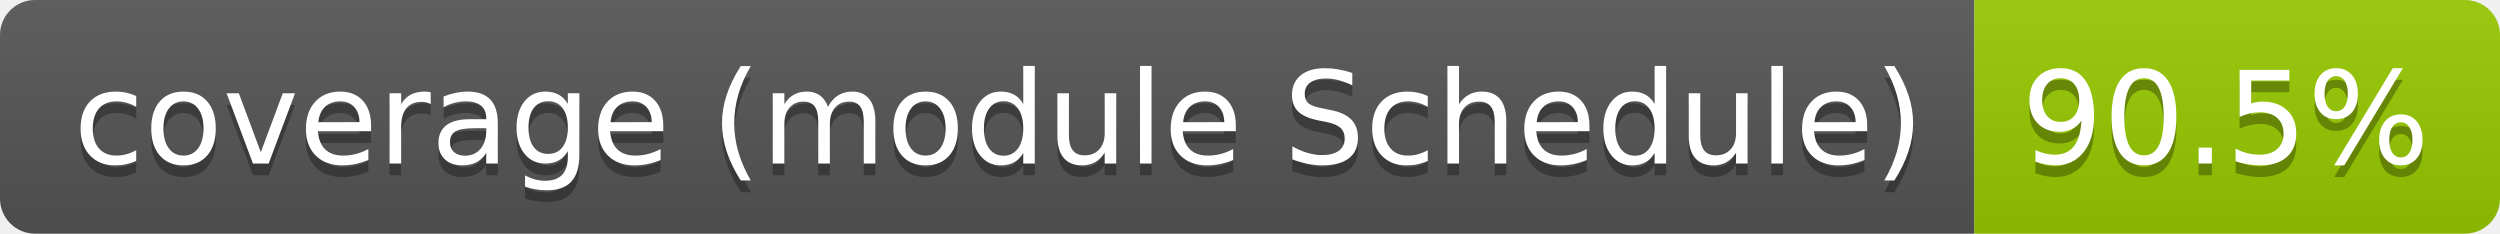
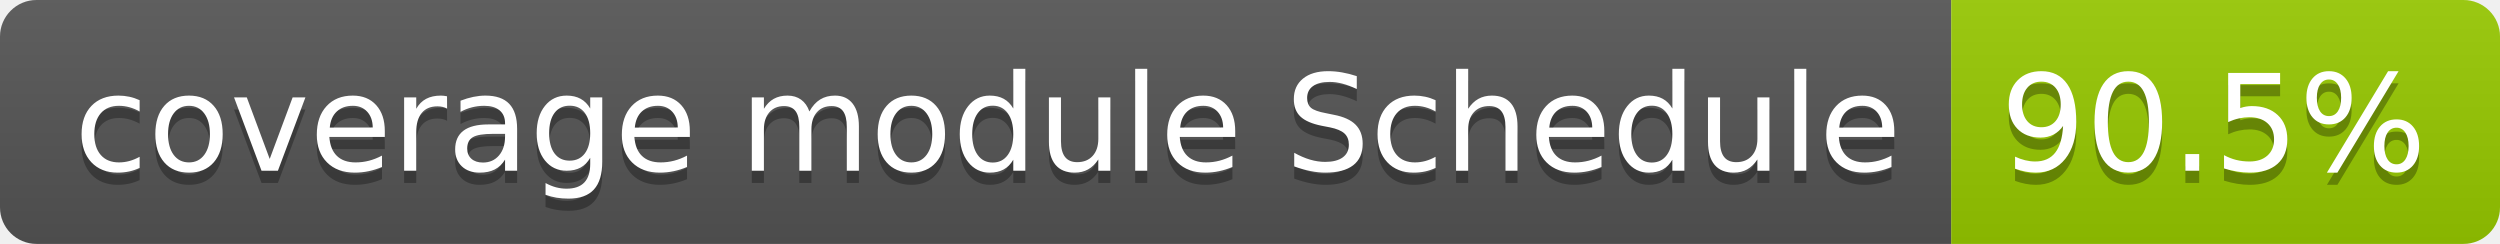
- <svg xmlns="http://www.w3.org/2000/svg" width="214" height="20" role="img" aria-label="coverage (module Schedule): 90.5%">
+ <svg xmlns="http://www.w3.org/2000/svg" width="205" height="20" role="img" aria-label="coverage module Schedule: 90.5%">
  <linearGradient id="s" x2="0" y2="100%">
    <stop offset="0" stop-color="#bbb" stop-opacity=".1" />
    <stop offset="1" stop-opacity=".1" />
  </linearGradient>
  <clipPath id="r">
-     <rect width="214" height="20" rx="3" fill="#fff" />
+     <rect width="205" height="20" rx="3" fill="#fff" />
  </clipPath>
  <g clip-path="url(#r)">
-     <rect width="169" height="20" fill="#555" />
-     <rect x="169" width="45" height="20" fill="#97ca00" />
-     <rect width="214" height="20" fill="url(#s)" />
+     <rect width="160" height="20" fill="#555" />
+     <rect x="160" width="45" height="20" fill="#97ca00" />
+     <rect width="205" height="20" fill="url(#s)" />
  </g>
  <g fill="#fff" text-anchor="middle" font-family="Verdana,Geneva,DejaVu Sans,sans-serif" text-rendering="geometricPrecision" font-size="110">
-     <text aria-hidden="true" x="855" y="150" fill="#010101" fill-opacity=".3" transform="scale(.1)" textLength="1586">coverage (module Schedule)</text>
-     <text x="855" y="140" transform="scale(.1)" fill="#fff" textLength="1586">coverage (module Schedule)</text>
-     <text aria-hidden="true" x="1905" y="150" fill="#010101" fill-opacity=".3" transform="scale(.1)" textLength="350">90.5%</text>
-     <text x="1905" y="140" transform="scale(.1)" fill="#fff" textLength="350">90.5%</text>
+     <text aria-hidden="true" x="810" y="150" fill="#010101" fill-opacity=".3" transform="scale(.1)" textLength="1500">coverage module Schedule</text>
+     <text x="810" y="140" transform="scale(.1)" fill="#fff" textLength="1500">coverage module Schedule</text>
+     <text aria-hidden="true" x="1815" y="150" fill="#010101" fill-opacity=".3" transform="scale(.1)" textLength="350">90.5%</text>
+     <text x="1815" y="140" transform="scale(.1)" fill="#fff" textLength="350">90.5%</text>
  </g>
</svg>
